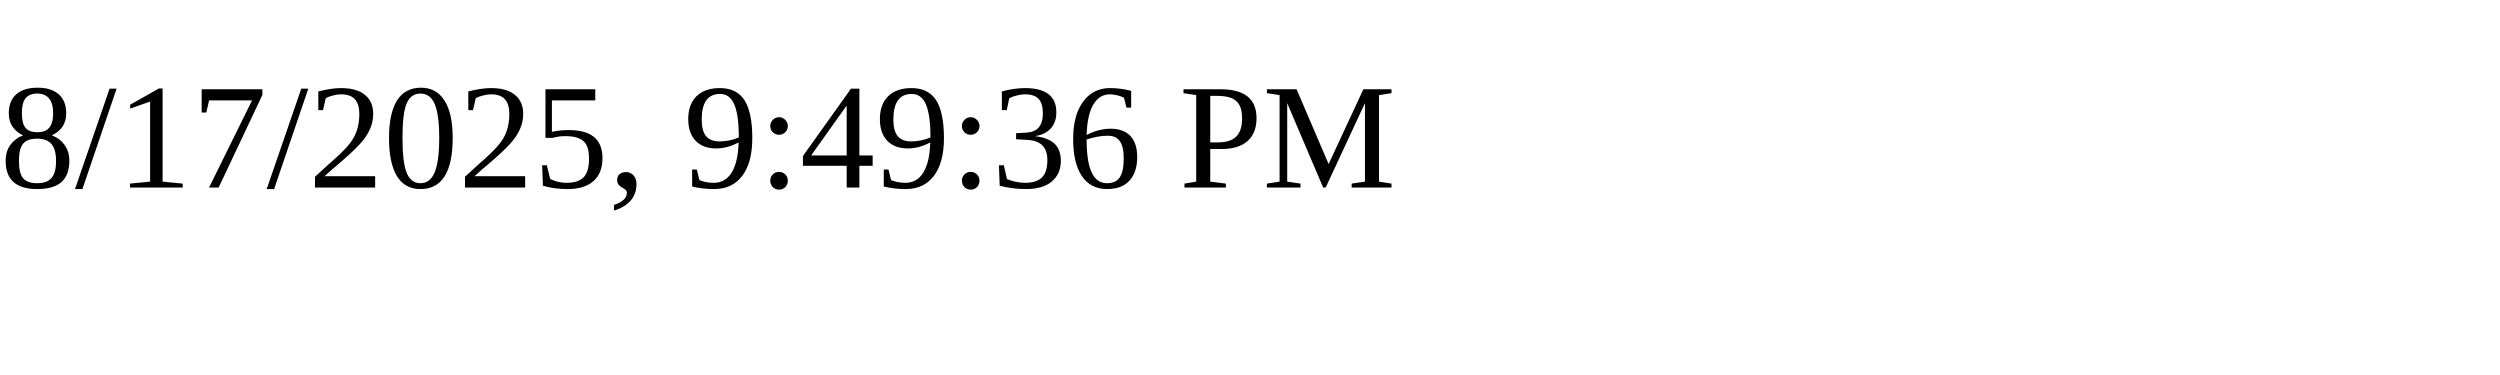
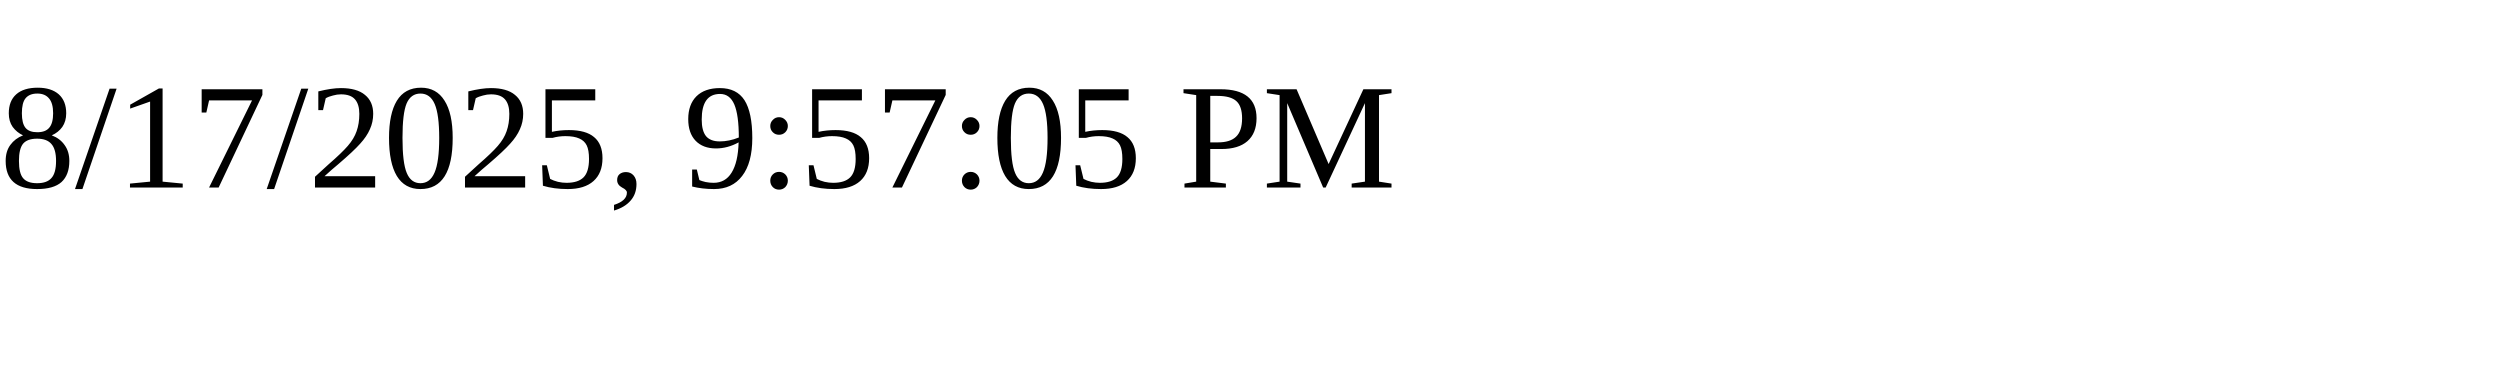
<svg xmlns="http://www.w3.org/2000/svg" height="30" width="200">
-   <text x="0" y="15">8/17/2025, 9:49:36 PM</text>
+   <text x="0" y="15">8/17/2025, 9:57:05 PM</text>
</svg>
